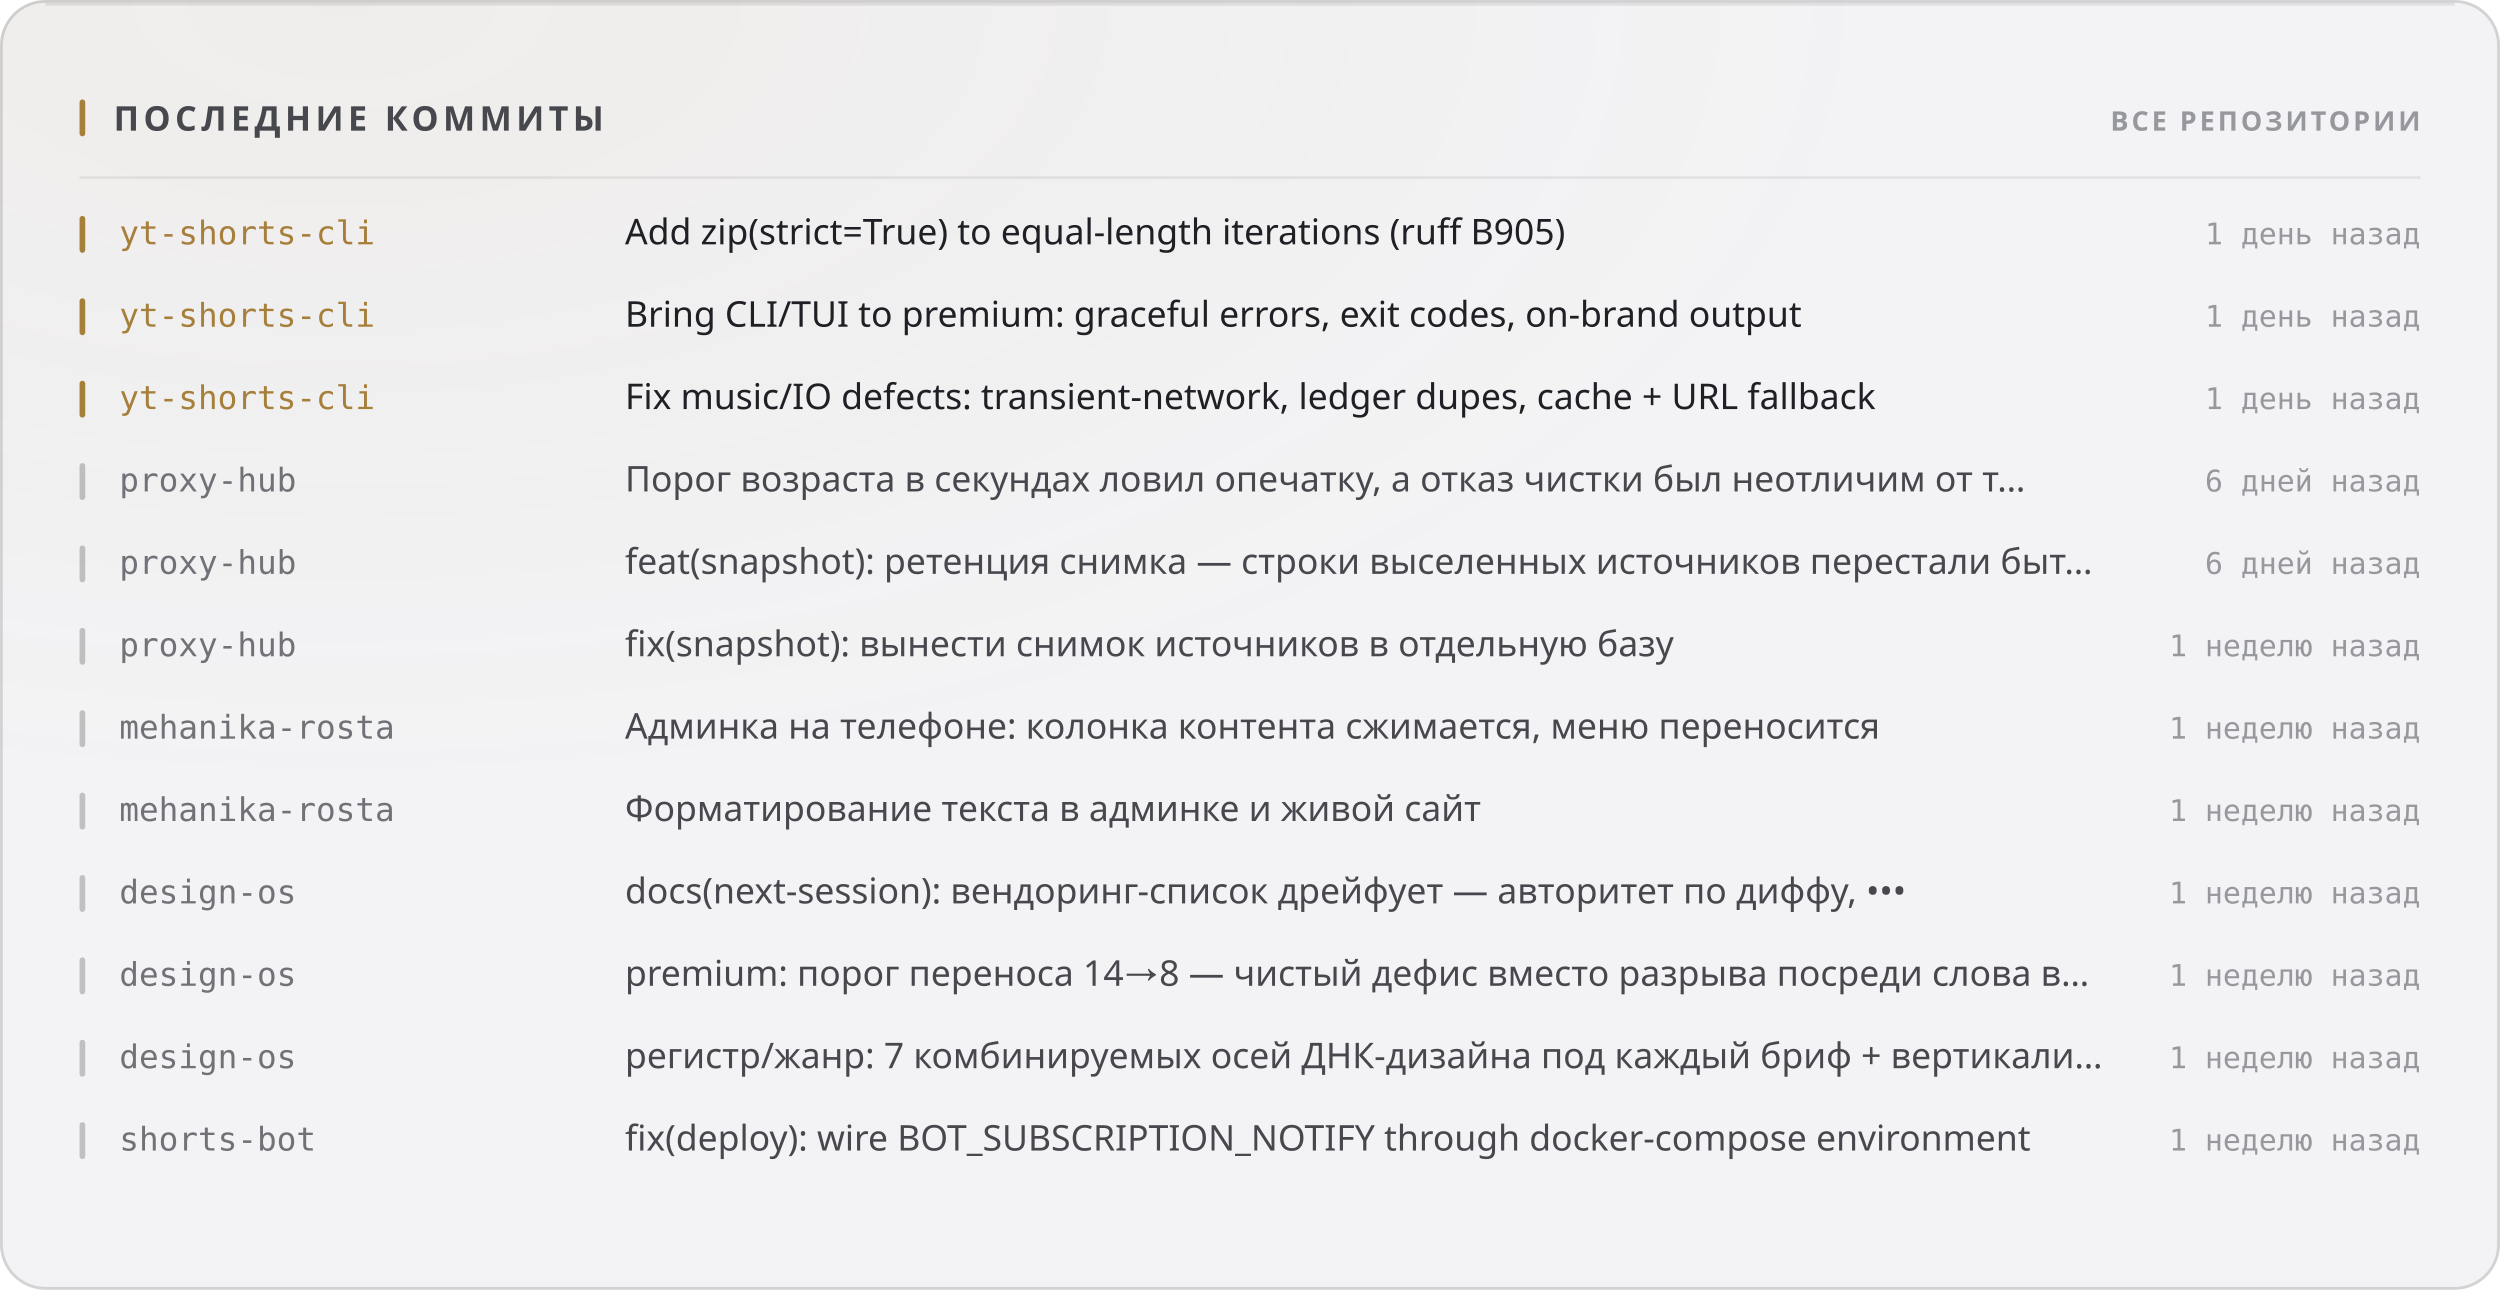
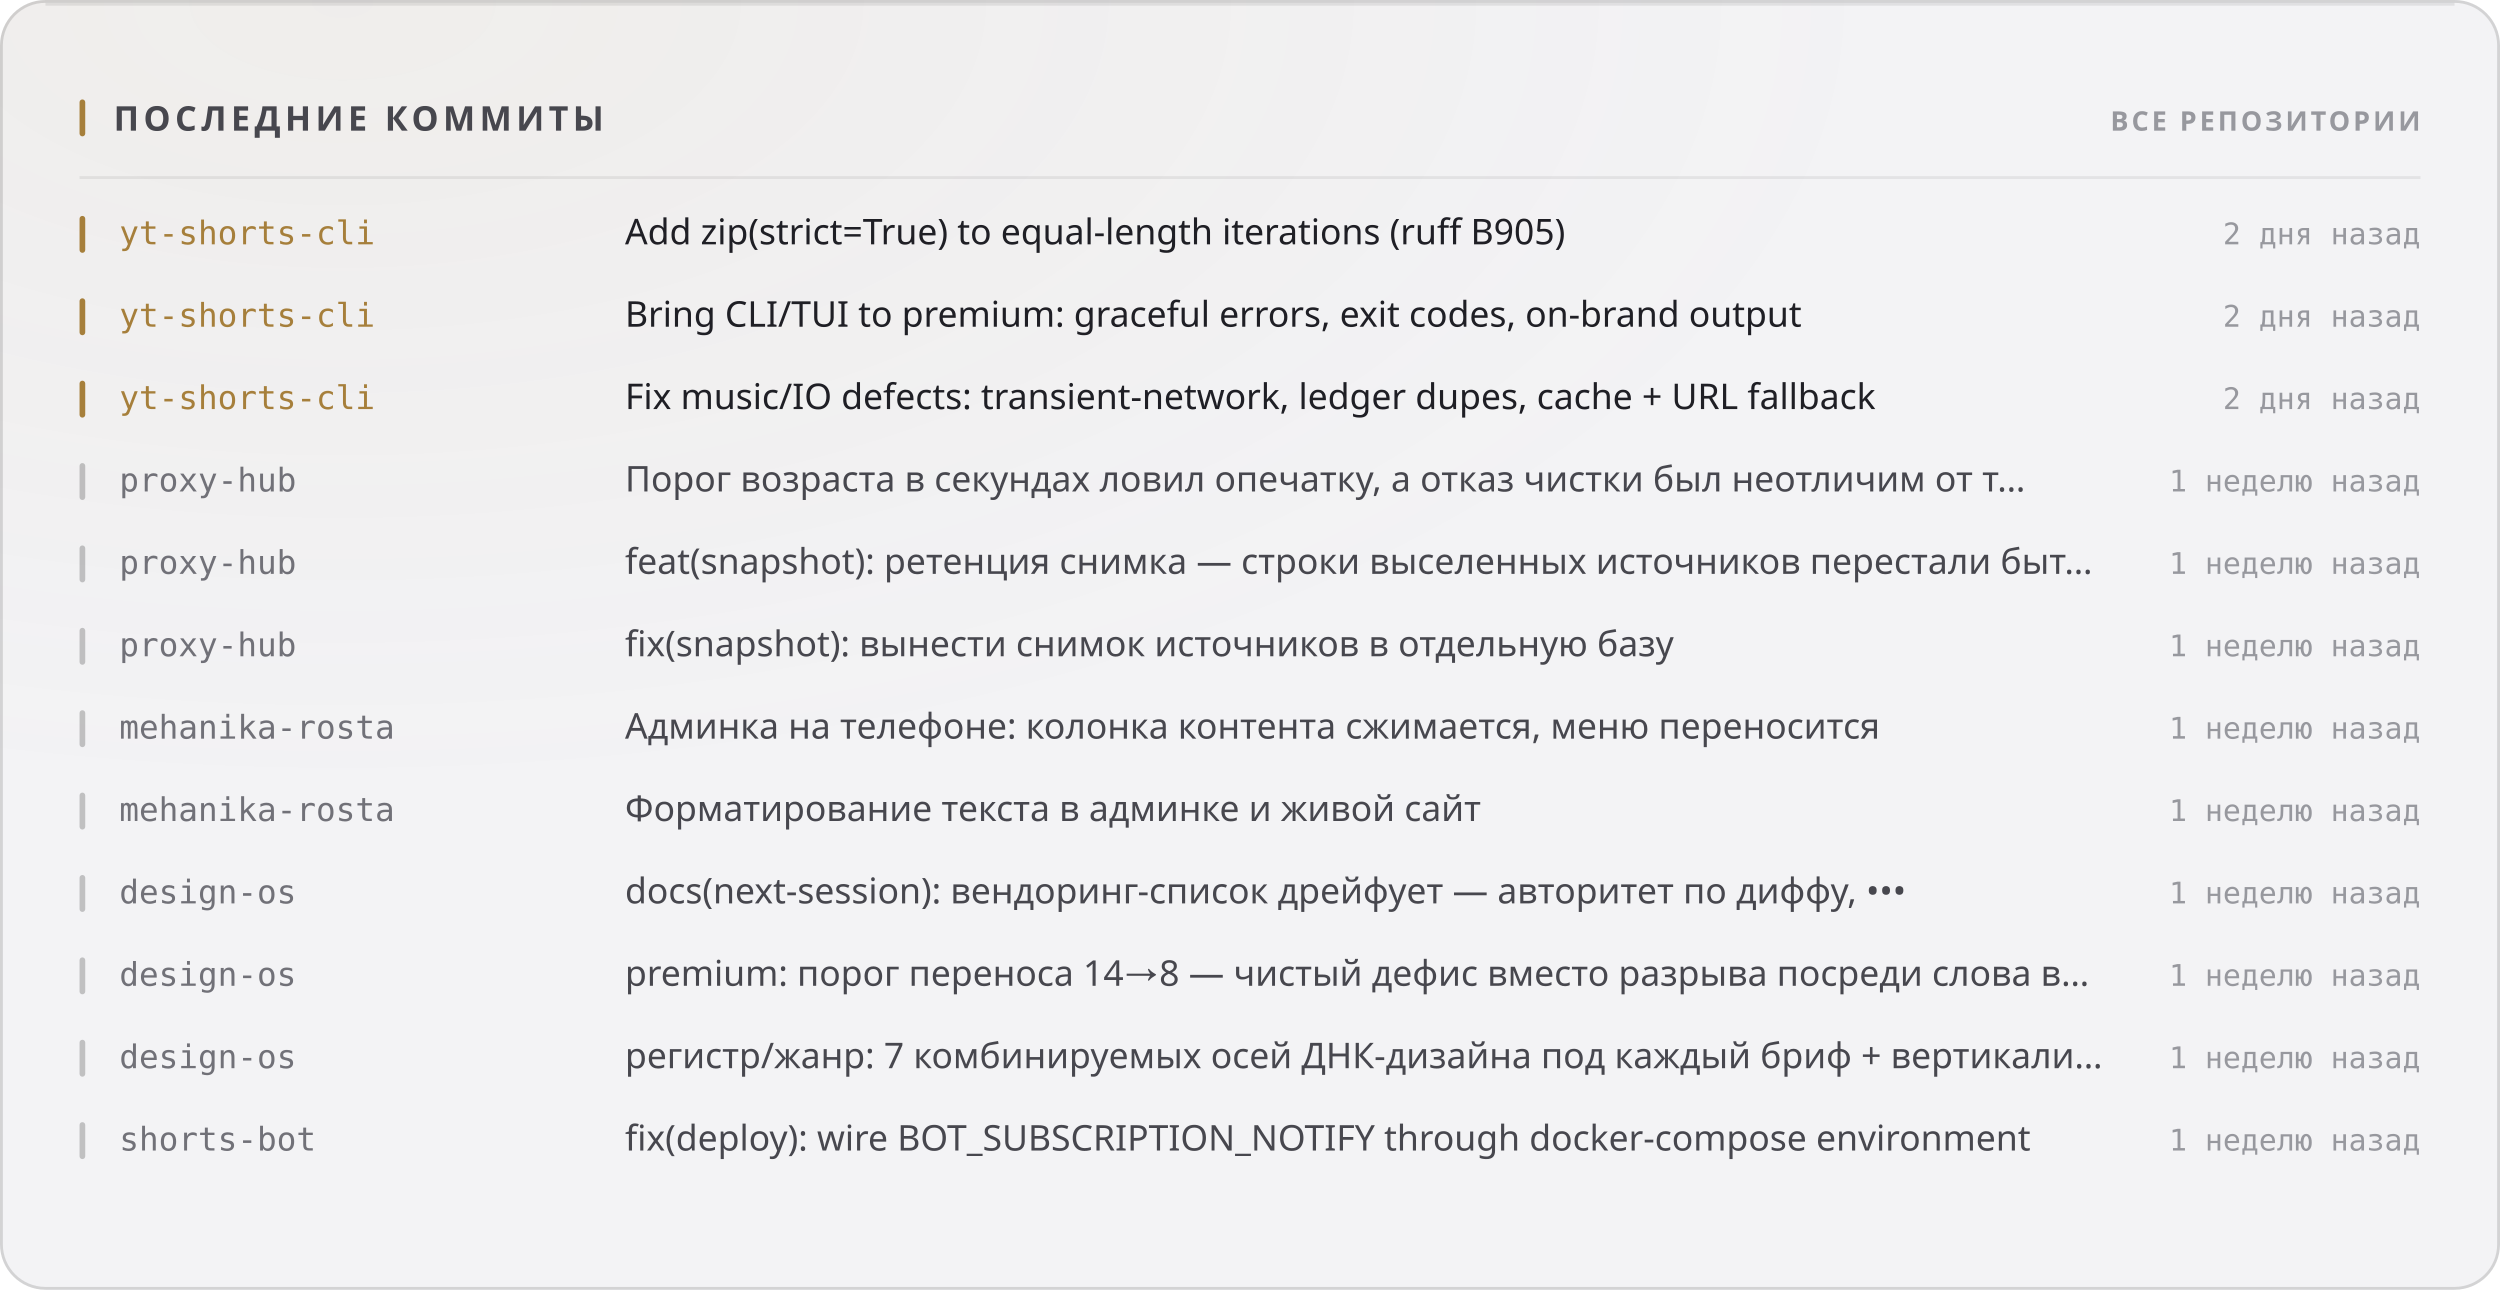
<svg xmlns="http://www.w3.org/2000/svg" width="880" height="454" viewBox="0 0 880 454" role="img">
  <style>
  text { font-family: -apple-system, BlinkMacSystemFont, 'Segoe UI', 'Noto Sans', Helvetica, Arial, sans-serif; }
  .mono { font-family: ui-monospace, 'SF Mono', 'Cascadia Mono', 'DejaVu Sans Mono', Menlo, Consolas, monospace; font-variant-numeric: tabular-nums; }
  .caps { letter-spacing: .1em; text-transform: uppercase; }

  @keyframes sheen  { from { transform: translateX(-120%); } to { transform: translateX(260%); } }
  @keyframes rise   { from { opacity: 0; transform: translateY(6px); } to { opacity: 1; transform: none; } }
  @keyframes slide  { from { opacity: 0; transform: translateX(-8px); } to { opacity: 1; transform: none; } }
  @keyframes grow   { from { transform: scaleY(0); } to { transform: scaleY(1); } }
  @keyframes widen  { from { transform: scaleX(0); } to { transform: scaleX(1); } }
  @keyframes draw   { from { stroke-dashoffset: 200; } to { stroke-dashoffset: 0; } }

  .sheen { animation: sheen 5.5s cubic-bezier(.45,0,.2,1) infinite; }
  .rise  { animation: rise .5s cubic-bezier(.16,1,.3,1) both; }
  .slide { animation: slide .42s cubic-bezier(.16,1,.3,1) both; }
  .bar   { transform-box: fill-box; transform-origin: 50% 100%;
           animation: grow .62s cubic-bezier(.16,1,.3,1) both; }
  .fill  { transform-box: fill-box; transform-origin: 0% 50%;
           animation: widen .8s cubic-bezier(.16,1,.3,1) both; }
  /* The hidden start state lives in the keyframes, never in the static rule.
     A renderer that ignores CSS animations then falls back to the FINISHED
     state — a drawn line, visible text — instead of an empty panel. */
  .spark { stroke-dasharray: 200;
           animation: draw 1.1s cubic-bezier(.16,1,.3,1) both; }

  @media (prefers-reduced-motion: reduce) {
    .sheen { animation: none; opacity: 0; }
    .rise, .slide, .bar, .fill, .spark { animation: none; opacity: 1; transform: none;
                                         stroke-dashoffset: 0; }
  }</style>
  <defs>
    <filter id="grain1" x="0" y="0" width="100%" height="100%">
      <feTurbulence type="fractalNoise" baseFrequency="0.82" numOctaves="3" stitchTiles="stitch" />
      <feColorMatrix type="saturate" values="0" />
    </filter>
    <radialGradient id="wash2" cx="14%" cy="0%" r="62%">
      <stop offset="0%" stop-color="#a67f3b" stop-opacity="0.05" />
      <stop offset="100%" stop-color="#a67f3b" stop-opacity="0" />
    </radialGradient>
  </defs>
  <rect width="880" height="454" rx="16" fill="#f3f3f5" />
  <rect width="880" height="454" rx="16" fill="url(#wash2)" />
  <rect width="880" height="454" rx="16" filter="url(#grain1)" opacity="0.035" style="mix-blend-mode:overlay" />
  <rect x=".5" y=".5" width="879" height="453" rx="15.5" fill="none" stroke="rgba(10,10,12,0.14)" />
  <path d="M16 1.5 H864" stroke="rgba(10,10,12,0.08)" stroke-width="1" fill="none" />
  <rect x="28" y="35" width="2" height="13" rx="1" fill="#a67f3b" />
  <text x="40" y="46" font-size="12" font-weight="700" fill="#47474e" letter-spacing="0.13em">ПОСЛЕДНИЕ КОММИТЫ</text>
  <text x="852" y="46" font-size="9.5" font-weight="600" fill="#97989e" text-anchor="end" letter-spacing="0.11em">ВСЕ РЕПОЗИТОРИИ</text>
  <path d="M28 62.5 H852" stroke="rgba(10,10,12,0.07)" stroke-width="1" />
  <g class="slide" opacity="1" style="">
    <rect x="28" y="76" width="2" height="13" rx="1" fill="#a67f3b" />
    <text x="42" y="86" font-size="11.5" font-weight="500" fill="#a67f3b" class="mono">yt-shorts-cli</text>
    <text x="220" y="86" font-size="12.5" font-weight="400" fill="#1f1f25">Add zip(strict=True) to equal-length iterations (ruff B905)</text>
-     <text x="852" y="86" font-size="10.5" font-weight="400" fill="#97989e" text-anchor="end" class="mono">1 день назад</text>
+     <text x="852" y="86" font-size="10.5" font-weight="400" fill="#97989e" text-anchor="end" class="mono">2 дня назад</text>
  </g>
  <g class="slide" opacity="1" style=" animation-delay:0.022s;">
    <rect x="28" y="105" width="2" height="13" rx="1" fill="#a67f3b" />
    <text x="42" y="115" font-size="11.5" font-weight="500" fill="#a67f3b" class="mono">yt-shorts-cli</text>
    <text x="220" y="115" font-size="12.5" font-weight="400" fill="#1f1f25">Bring CLI/TUI to premium: graceful errors, exit codes, on-brand output</text>
-     <text x="852" y="115" font-size="10.5" font-weight="400" fill="#97989e" text-anchor="end" class="mono">1 день назад</text>
+     <text x="852" y="115" font-size="10.5" font-weight="400" fill="#97989e" text-anchor="end" class="mono">2 дня назад</text>
  </g>
  <g class="slide" opacity="1" style=" animation-delay:0.044s;">
    <rect x="28" y="134" width="2" height="13" rx="1" fill="#a67f3b" />
    <text x="42" y="144" font-size="11.5" font-weight="500" fill="#a67f3b" class="mono">yt-shorts-cli</text>
    <text x="220" y="144" font-size="12.5" font-weight="400" fill="#1f1f25">Fix music/IO defects: transient-network, ledger dupes, cache + URL fallback</text>
-     <text x="852" y="144" font-size="10.5" font-weight="400" fill="#97989e" text-anchor="end" class="mono">1 день назад</text>
+     <text x="852" y="144" font-size="10.5" font-weight="400" fill="#97989e" text-anchor="end" class="mono">2 дня назад</text>
  </g>
  <g class="slide" opacity="1" style=" animation-delay:0.066s;">
    <rect x="28" y="163" width="2" height="13" rx="1" fill="rgba(10,10,12,0.22)" />
    <text x="42" y="173" font-size="11.5" font-weight="500" fill="#717178" class="mono">proxy-hub</text>
    <text x="220" y="173" font-size="12.5" font-weight="400" fill="#47474e">Порог возраста в секундах ловил опечатку, а отказ чистки был неотличим от т…</text>
-     <text x="852" y="173" font-size="10.5" font-weight="400" fill="#97989e" text-anchor="end" class="mono">6 дней назад</text>
+     <text x="852" y="173" font-size="10.5" font-weight="400" fill="#97989e" text-anchor="end" class="mono">1 неделю назад</text>
  </g>
  <g class="slide" opacity="1" style=" animation-delay:0.088s;">
    <rect x="28" y="192" width="2" height="13" rx="1" fill="rgba(10,10,12,0.22)" />
    <text x="42" y="202" font-size="11.5" font-weight="500" fill="#717178" class="mono">proxy-hub</text>
    <text x="220" y="202" font-size="12.5" font-weight="400" fill="#47474e">feat(snapshot): ретенция снимка — строки выселенных источников перестали быт…</text>
-     <text x="852" y="202" font-size="10.5" font-weight="400" fill="#97989e" text-anchor="end" class="mono">6 дней назад</text>
+     <text x="852" y="202" font-size="10.5" font-weight="400" fill="#97989e" text-anchor="end" class="mono">1 неделю назад</text>
  </g>
  <g class="slide" opacity="1" style=" animation-delay:0.110s;">
    <rect x="28" y="221" width="2" height="13" rx="1" fill="rgba(10,10,12,0.22)" />
    <text x="42" y="231" font-size="11.5" font-weight="500" fill="#717178" class="mono">proxy-hub</text>
    <text x="220" y="231" font-size="12.5" font-weight="400" fill="#47474e">fix(snapshot): вынести снимок источников в отдельную базу</text>
    <text x="852" y="231" font-size="10.5" font-weight="400" fill="#97989e" text-anchor="end" class="mono">1 неделю назад</text>
  </g>
  <g class="slide" opacity="1" style=" animation-delay:0.132s;">
    <rect x="28" y="250" width="2" height="13" rx="1" fill="rgba(10,10,12,0.22)" />
    <text x="42" y="260" font-size="11.5" font-weight="500" fill="#717178" class="mono">mehanika-rosta</text>
    <text x="220" y="260" font-size="12.5" font-weight="400" fill="#47474e">Админка на телефоне: колонка контента сжимается, меню переносится</text>
    <text x="852" y="260" font-size="10.5" font-weight="400" fill="#97989e" text-anchor="end" class="mono">1 неделю назад</text>
  </g>
  <g class="slide" opacity="1" style=" animation-delay:0.154s;">
    <rect x="28" y="279" width="2" height="13" rx="1" fill="rgba(10,10,12,0.22)" />
    <text x="42" y="289" font-size="11.5" font-weight="500" fill="#717178" class="mono">mehanika-rosta</text>
    <text x="220" y="289" font-size="12.5" font-weight="400" fill="#47474e">Форматирование текста в админке и живой сайт</text>
    <text x="852" y="289" font-size="10.5" font-weight="400" fill="#97989e" text-anchor="end" class="mono">1 неделю назад</text>
  </g>
  <g class="slide" opacity="1" style=" animation-delay:0.176s;">
    <rect x="28" y="308" width="2" height="13" rx="1" fill="rgba(10,10,12,0.22)" />
    <text x="42" y="318" font-size="11.5" font-weight="500" fill="#717178" class="mono">design-os</text>
    <text x="220" y="318" font-size="12.5" font-weight="400" fill="#47474e">docs(next-session): вендоринг-список дрейфует — авторитет по диффу, •••</text>
    <text x="852" y="318" font-size="10.5" font-weight="400" fill="#97989e" text-anchor="end" class="mono">1 неделю назад</text>
  </g>
  <g class="slide" opacity="1" style=" animation-delay:0.198s;">
    <rect x="28" y="337" width="2" height="13" rx="1" fill="rgba(10,10,12,0.22)" />
    <text x="42" y="347" font-size="11.5" font-weight="500" fill="#717178" class="mono">design-os</text>
    <text x="220" y="347" font-size="12.5" font-weight="400" fill="#47474e">premium: порог переноса 14→8 — чистый дефис вместо разрыва посреди слова в…</text>
    <text x="852" y="347" font-size="10.5" font-weight="400" fill="#97989e" text-anchor="end" class="mono">1 неделю назад</text>
  </g>
  <g class="slide" opacity="1" style=" animation-delay:0.220s;">
    <rect x="28" y="366" width="2" height="13" rx="1" fill="rgba(10,10,12,0.22)" />
    <text x="42" y="376" font-size="11.5" font-weight="500" fill="#717178" class="mono">design-os</text>
    <text x="220" y="376" font-size="12.5" font-weight="400" fill="#47474e">регистр/жанр: 7 комбинируемых осей ДНК-дизайна под каждый бриф + вертикали…</text>
    <text x="852" y="376" font-size="10.5" font-weight="400" fill="#97989e" text-anchor="end" class="mono">1 неделю назад</text>
  </g>
  <g class="slide" opacity="1" style=" animation-delay:0.242s;">
    <rect x="28" y="395" width="2" height="13" rx="1" fill="rgba(10,10,12,0.22)" />
    <text x="42" y="405" font-size="11.5" font-weight="500" fill="#717178" class="mono">shorts-bot</text>
    <text x="220" y="405" font-size="12.5" font-weight="400" fill="#47474e">fix(deploy): wire BOT_SUBSCRIPTION_NOTIFY through docker-compose environment</text>
    <text x="852" y="405" font-size="10.5" font-weight="400" fill="#97989e" text-anchor="end" class="mono">1 неделю назад</text>
  </g>
</svg>
